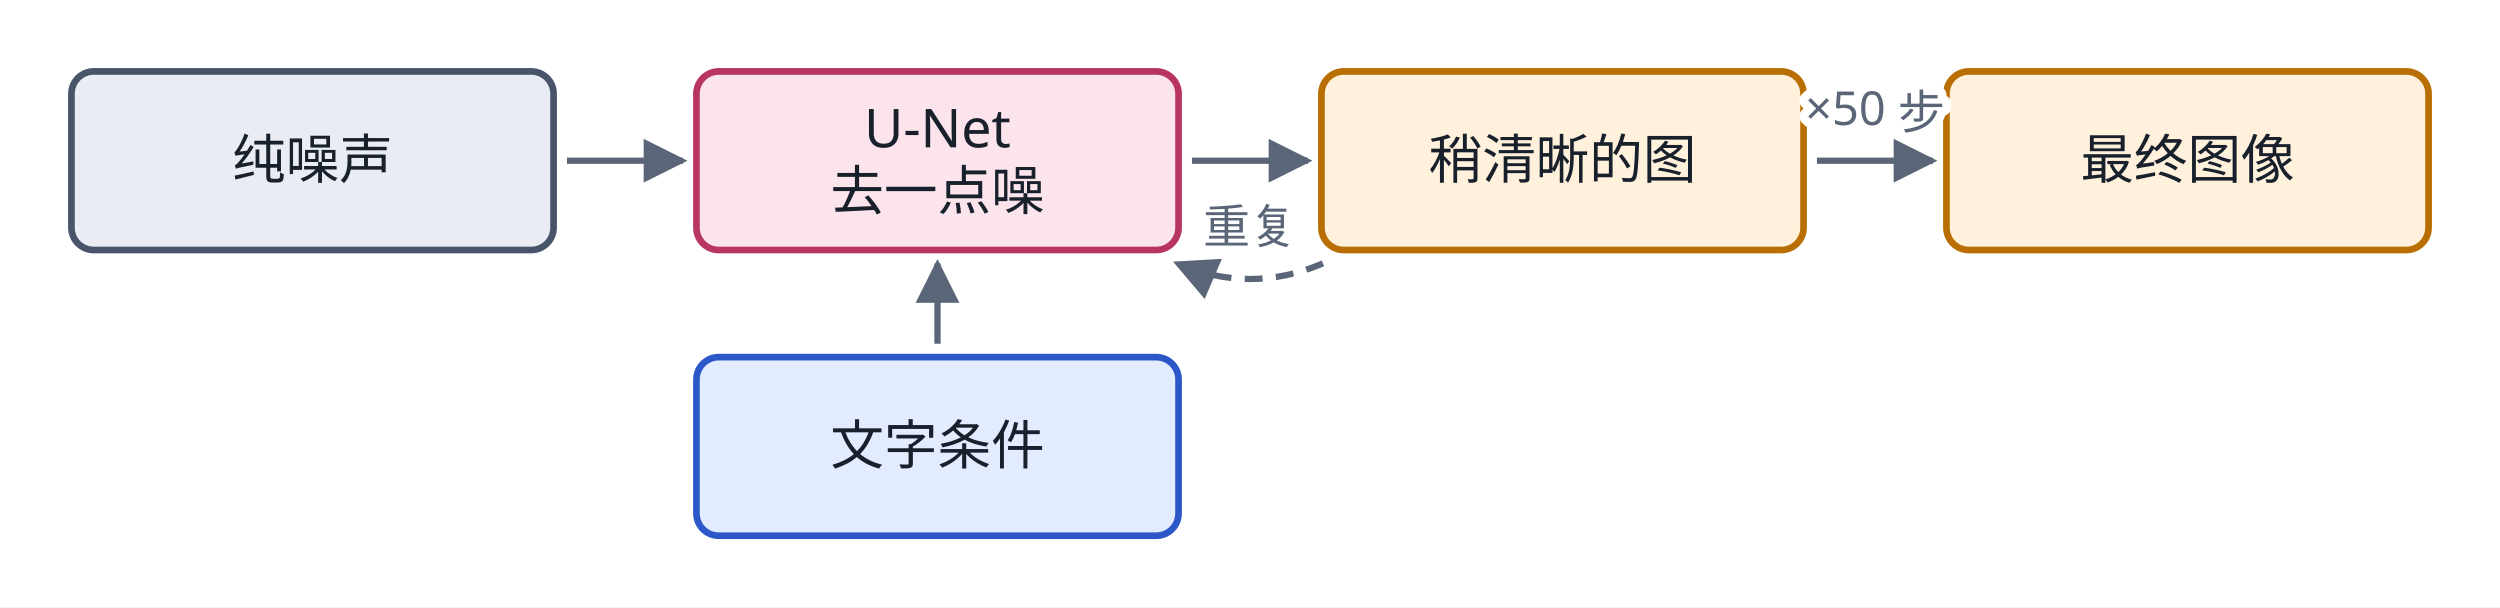
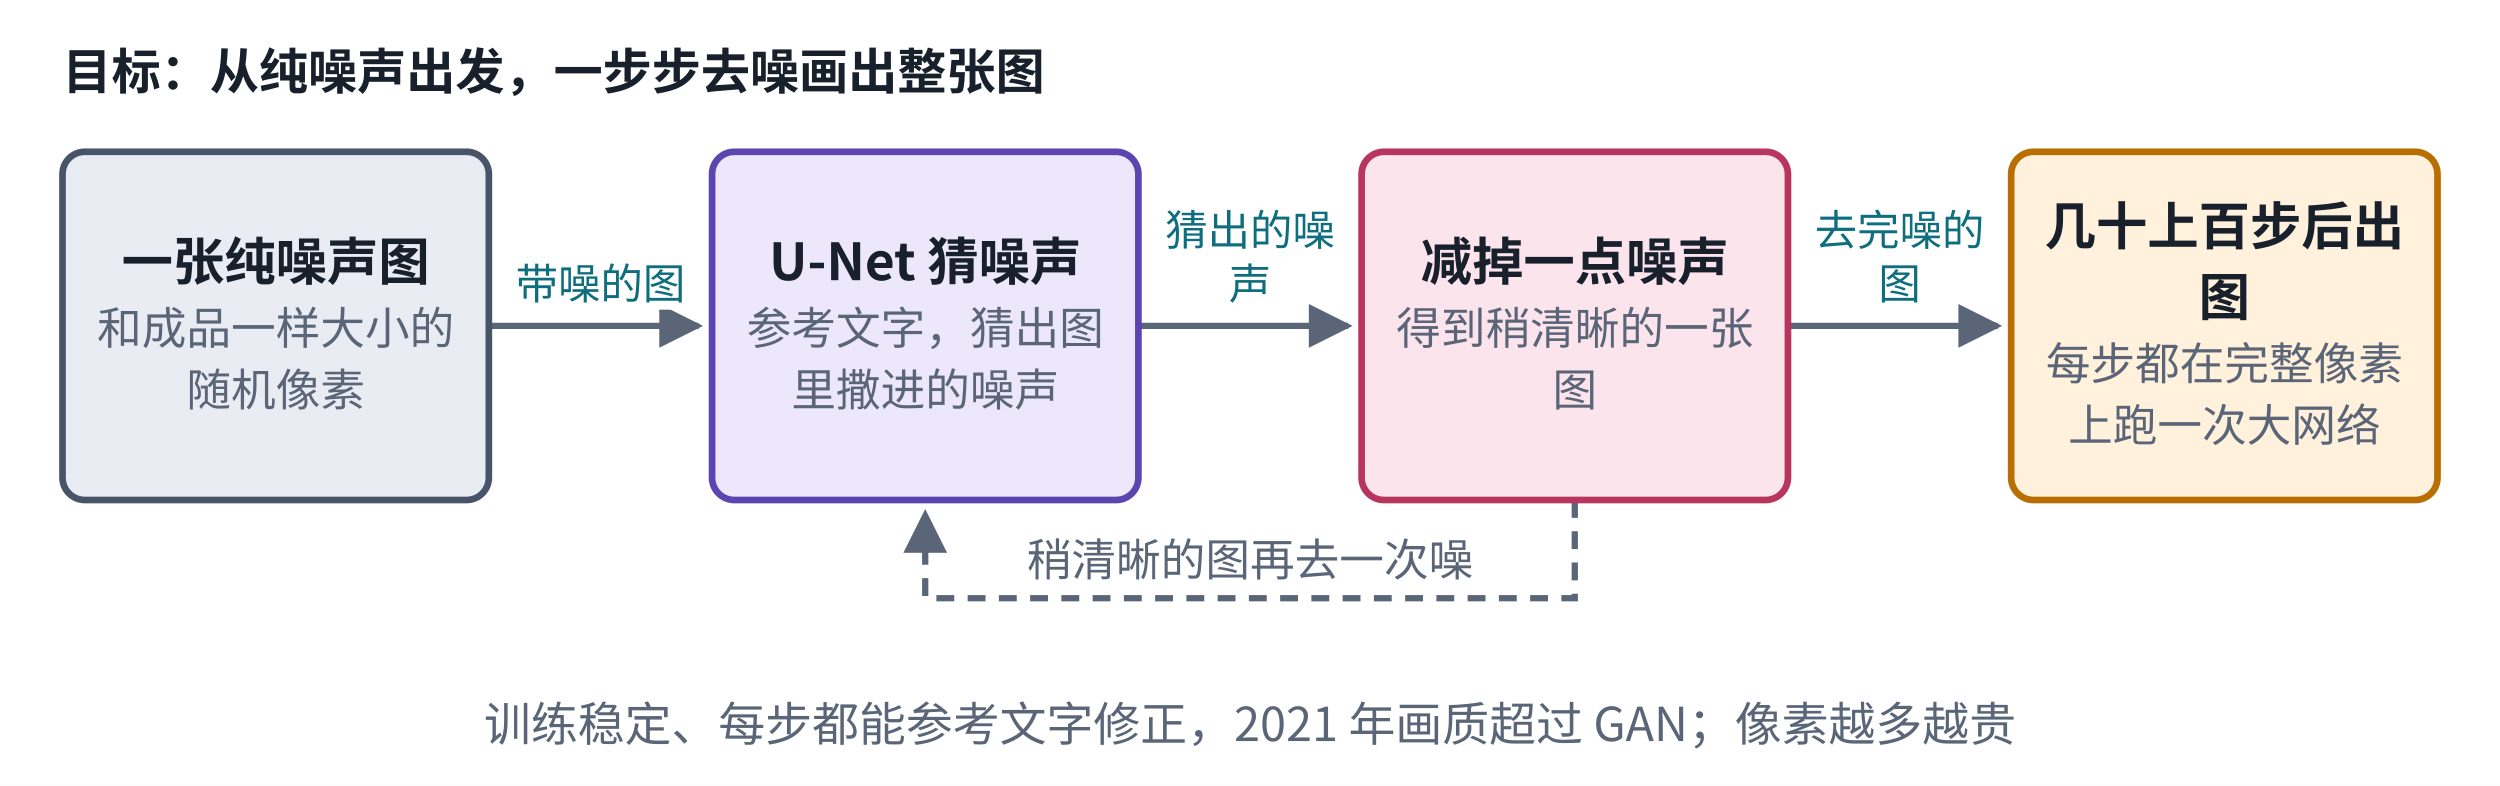
- <svg xmlns="http://www.w3.org/2000/svg" viewBox="0 0 560 136" role="img" aria-label="像素空间扩散结构图" fill="rgb(0, 0, 0)" stroke="none" stop-color="rgb(0, 0, 0)" color="rgb(24, 32, 44)" opacity="1" fill-opacity="1" stroke-opacity="1" width="560" height="136">
-   <rect x="0" y="0" width="560" height="136" fill="#ffffff" />
-   <defs fill="rgb(0, 0, 0)" stroke="none" stop-color="rgb(0, 0, 0)" color="rgb(24, 32, 44)" opacity="1" fill-opacity="1" stroke-opacity="1">
-     <marker id="u16cw5-ah11" viewBox="0 0 10 10" refX="9" refY="5" markerWidth="7" markerHeight="7" orient="auto-start-reverse" fill="rgb(0, 0, 0)" stroke="none" stop-color="rgb(0, 0, 0)" color="rgb(24, 32, 44)" opacity="1" fill-opacity="1" stroke-opacity="1">
-       <path d="M0,0 L10,5 L0,10 z" fill="rgb(90, 101, 119)" stroke="none" stop-color="rgb(0, 0, 0)" color="rgb(24, 32, 44)" opacity="1" fill-opacity="1" stroke-opacity="1" />
+ <svg xmlns="http://www.w3.org/2000/svg" viewBox="0 0 560 176" width="560" height="176" role="img" aria-label="像素空间扩散结构">
+   <defs>
+     <marker id="ah-u16cardw5" viewBox="0 0 10 10" refX="9" refY="5" markerWidth="7" markerHeight="7" orient="auto-start-reverse">
+       <path d="M0,0 L10,5 L0,10 z" fill="#5A6577" />
    </marker>
  </defs>
-   <g fill="rgb(0, 0, 0)" stroke="none" stop-color="rgb(0, 0, 0)" color="rgb(24, 32, 44)" opacity="1" fill-opacity="1" stroke-opacity="1">
-     <path d="M127,36 L153,36" fill="none" stroke-width="1.4" stroke-dasharray="none" marker-end="url(#u16cw5-ah11)" stroke="rgb(90, 101, 119)" stop-color="rgb(0, 0, 0)" color="rgb(24, 32, 44)" opacity="1" fill-opacity="1" stroke-opacity="1" />
-     <path d="M267,36 L293,36" fill="none" stroke-width="1.4" stroke-dasharray="none" marker-end="url(#u16cw5-ah11)" stroke="rgb(90, 101, 119)" stop-color="rgb(0, 0, 0)" color="rgb(24, 32, 44)" opacity="1" fill-opacity="1" stroke-opacity="1" />
-     <path d="M407,36 L433,36" fill="none" stroke-width="1.4" stroke-dasharray="none" marker-end="url(#u16cw5-ah11)" stroke="rgb(90, 101, 119)" stop-color="rgb(0, 0, 0)" color="rgb(24, 32, 44)" opacity="1" fill-opacity="1" stroke-opacity="1" />
-     <path d="M296.333,59 Q280,66 263.667,59" fill="none" stroke-width="1.4" stroke-dasharray="4 3" marker-end="url(#u16cw5-ah11)" stroke="rgb(90, 101, 119)" stop-color="rgb(0, 0, 0)" color="rgb(24, 32, 44)" opacity="1" fill-opacity="1" stroke-opacity="1" />
-     <path d="M210,77 L210,59" fill="none" stroke-width="1.4" stroke-dasharray="none" marker-end="url(#u16cw5-ah11)" stroke="rgb(90, 101, 119)" stop-color="rgb(0, 0, 0)" color="rgb(24, 32, 44)" opacity="1" fill-opacity="1" stroke-opacity="1" />
-   </g>
-   <rect x="16" y="16" width="108" height="40" rx="5" stroke-width="1.5" fill="rgb(233, 237, 243)" stroke="rgb(71, 84, 106)" stop-color="rgb(0, 0, 0)" color="rgb(24, 32, 44)" opacity="1" fill-opacity="1" stroke-opacity="1" />
-   <text x="70" y="40" text-anchor="middle" font-size="12" font-weight="500" fill="rgb(24, 32, 44)" stroke="none" stop-color="rgb(0, 0, 0)" color="rgb(24, 32, 44)" opacity="1" fill-opacity="1" stroke-opacity="1" font-family="PingFang SC, Noto Sans SC, Microsoft YaHei, sans-serif">纯噪声</text>
-   <rect x="156" y="16" width="108" height="40" rx="5" stroke-width="1.5" fill="rgb(252, 228, 236)" stroke="rgb(184, 53, 96)" stop-color="rgb(0, 0, 0)" color="rgb(24, 32, 44)" opacity="1" fill-opacity="1" stroke-opacity="1" />
-   <text x="210" y="33" text-anchor="middle" font-size="12" font-weight="500" fill="rgb(24, 32, 44)" stroke="none" stop-color="rgb(0, 0, 0)" color="rgb(24, 32, 44)" opacity="1" fill-opacity="1" stroke-opacity="1" font-family="PingFang SC, Noto Sans SC, Microsoft YaHei, sans-serif">U-Net</text>
-   <text x="210" y="47" text-anchor="middle" font-size="12" font-weight="400" fill="rgb(24, 32, 44)" stroke="none" stop-color="rgb(0, 0, 0)" color="rgb(24, 32, 44)" opacity="1" fill-opacity="1" stroke-opacity="1" font-family="PingFang SC, Noto Sans SC, Microsoft YaHei, sans-serif">去一点噪</text>
-   <rect x="296" y="16" width="108" height="40" rx="5" stroke-width="1.5" fill="rgb(255, 241, 220)" stroke="rgb(184, 110, 0)" stop-color="rgb(0, 0, 0)" color="rgb(24, 32, 44)" opacity="1" fill-opacity="1" stroke-opacity="1" />
-   <text x="350" y="40" text-anchor="middle" font-size="12" font-weight="500" fill="rgb(24, 32, 44)" stroke="none" stop-color="rgb(0, 0, 0)" color="rgb(24, 32, 44)" opacity="1" fill-opacity="1" stroke-opacity="1" font-family="PingFang SC, Noto Sans SC, Microsoft YaHei, sans-serif">稍清晰的图</text>
-   <rect x="436" y="16" width="108" height="40" rx="5" stroke-width="1.5" fill="rgb(255, 241, 220)" stroke="rgb(184, 110, 0)" stop-color="rgb(0, 0, 0)" color="rgb(24, 32, 44)" opacity="1" fill-opacity="1" stroke-opacity="1" />
-   <text x="490" y="40" text-anchor="middle" font-size="12" font-weight="500" fill="rgb(24, 32, 44)" stroke="none" stop-color="rgb(0, 0, 0)" color="rgb(24, 32, 44)" opacity="1" fill-opacity="1" stroke-opacity="1" font-family="PingFang SC, Noto Sans SC, Microsoft YaHei, sans-serif">最终图像</text>
-   <rect x="156" y="80" width="108" height="40" rx="5" stroke-width="1.5" fill="rgb(227, 235, 255)" stroke="rgb(43, 87, 201)" stop-color="rgb(0, 0, 0)" color="rgb(24, 32, 44)" opacity="1" fill-opacity="1" stroke-opacity="1" />
-   <text x="210" y="104" text-anchor="middle" font-size="12" font-weight="500" fill="rgb(24, 32, 44)" stroke="none" stop-color="rgb(0, 0, 0)" color="rgb(24, 32, 44)" opacity="1" fill-opacity="1" stroke-opacity="1" font-family="PingFang SC, Noto Sans SC, Microsoft YaHei, sans-serif">文字条件</text>
-   <text x="420" y="28" text-anchor="middle" font-size="10.5" style="paint-order:stroke;stroke-width:4px;stroke-linejoin:round" fill="rgb(90, 101, 119)" stroke="rgb(255, 255, 255)" stop-color="rgb(0, 0, 0)" color="rgb(24, 32, 44)" opacity="1" fill-opacity="1" stroke-opacity="1" font-family="PingFang SC, Noto Sans SC, Microsoft YaHei, sans-serif">×50 步</text>
-   <text x="280" y="54.5" text-anchor="middle" font-size="10.5" style="paint-order:stroke;stroke-width:4px;stroke-linejoin:round" fill="rgb(90, 101, 119)" stroke="rgb(255, 255, 255)" stop-color="rgb(0, 0, 0)" color="rgb(24, 32, 44)" opacity="1" fill-opacity="1" stroke-opacity="1" font-family="PingFang SC, Noto Sans SC, Microsoft YaHei, sans-serif">重复</text>
+   <rect x="0" y="0" width="560" height="176" fill="#ffffff" />
+   <path d="M109.5,73 L156.5,73" fill="none" stroke="#5A6577" stroke-width="1.4" marker-end="url(#ah-u16cardw5)" />
+   <path d="M255,73 L302,73" fill="none" stroke="#5A6577" stroke-width="1.4" marker-end="url(#ah-u16cardw5)" />
+   <path d="M400.5,73 L447.5,73" fill="none" stroke="#5A6577" stroke-width="1.4" marker-end="url(#ah-u16cardw5)" />
+   <path d="M352.75,112 L352.75,134 L207.25,134 L207.25,115" fill="none" stroke="#5A6577" stroke-width="1.4" stroke-dasharray="4 3" marker-end="url(#ah-u16cardw5)" />
+   <rect x="14" y="34" width="95.5" height="78" rx="5" fill="#E9EDF3" stroke="#47546A" stroke-width="1.5" />
+   <rect x="159.5" y="34" width="95.5" height="78" rx="5" fill="#ECE7FB" stroke="#5B45B0" stroke-width="1.5" />
+   <rect x="305" y="34" width="95.5" height="78" rx="5" fill="#FCE4EC" stroke="#B83560" stroke-width="1.5" />
+   <rect x="450.5" y="34" width="95.5" height="78" rx="5" fill="#FFF1DC" stroke="#B86E00" stroke-width="1.5" />
+   <text x="14" y="20" text-anchor="start" font-size="11" font-weight="600" fill="#18202C" font-family="PingFang SC, Noto Sans CJK SC, Microsoft YaHei, sans-serif">目标：从纯噪声出发，一步步去噪画出整张图</text>
+   <text x="61.75" y="62.765" text-anchor="middle" font-size="11.5" font-weight="600" fill="#18202C" font-family="PingFang SC, Noto Sans CJK SC, Microsoft YaHei, sans-serif">一张纯噪声图</text>
+   <text x="61.75" y="77.135" text-anchor="middle" font-size="10" font-weight="400" fill="#5A6577" font-family="PingFang SC, Noto Sans CJK SC, Microsoft YaHei, sans-serif">和成品一样大小的</text>
+   <text x="61.75" y="90.935" text-anchor="middle" font-size="10" font-weight="400" fill="#5A6577" font-family="PingFang SC, Noto Sans CJK SC, Microsoft YaHei, sans-serif">随机像素</text>
+   <text x="207.25" y="62.765" text-anchor="middle" font-size="11.5" font-weight="600" fill="#18202C" font-family="PingFang SC, Noto Sans CJK SC, Microsoft YaHei, sans-serif">U-Net 猜噪声</text>
+   <text x="207.25" y="77.135" text-anchor="middle" font-size="10" font-weight="400" fill="#5A6577" font-family="PingFang SC, Noto Sans CJK SC, Microsoft YaHei, sans-serif">参考文字，猜出图</text>
+   <text x="207.25" y="90.935" text-anchor="middle" font-size="10" font-weight="400" fill="#5A6577" font-family="PingFang SC, Noto Sans CJK SC, Microsoft YaHei, sans-serif">里撒进的噪声</text>
+   <text x="134.5" y="67" text-anchor="middle" font-size="9.5" font-weight="500" fill="#0E6E7E" font-family="PingFang SC, Noto Sans CJK SC, Microsoft YaHei, sans-serif" style="paint-order:stroke;stroke-width:4px;stroke-linejoin:round" stroke="#ffffff">带噪的图</text>
+   <text x="352.75" y="62.765" text-anchor="middle" font-size="11.5" font-weight="600" fill="#18202C" font-family="PingFang SC, Noto Sans CJK SC, Microsoft YaHei, sans-serif">减掉一点噪声</text>
+   <text x="352.75" y="77.135" text-anchor="middle" font-size="10" font-weight="400" fill="#5A6577" font-family="PingFang SC, Noto Sans CJK SC, Microsoft YaHei, sans-serif">得到稍清晰的一张</text>
+   <text x="352.75" y="90.935" text-anchor="middle" font-size="10" font-weight="400" fill="#5A6577" font-family="PingFang SC, Noto Sans CJK SC, Microsoft YaHei, sans-serif">图</text>
+   <text x="280" y="55" text-anchor="middle" font-size="9.5" font-weight="500" fill="#0E6E7E" font-family="PingFang SC, Noto Sans CJK SC, Microsoft YaHei, sans-serif" style="paint-order:stroke;stroke-width:4px;stroke-linejoin:round" stroke="#ffffff">猜出的噪</text>
+   <text x="280" y="67" text-anchor="middle" font-size="9.5" font-weight="500" fill="#0E6E7E" font-family="PingFang SC, Noto Sans CJK SC, Microsoft YaHei, sans-serif" style="paint-order:stroke;stroke-width:4px;stroke-linejoin:round" stroke="#ffffff">声</text>
+   <text x="498.25" y="54.83" text-anchor="middle" font-size="11.5" font-weight="600" fill="#18202C" font-family="PingFang SC, Noto Sans CJK SC, Microsoft YaHei, sans-serif">几十上百步后出</text>
+   <text x="498.25" y="70.7" text-anchor="middle" font-size="11.5" font-weight="600" fill="#18202C" font-family="PingFang SC, Noto Sans CJK SC, Microsoft YaHei, sans-serif">图</text>
+   <text x="498.25" y="85.07" text-anchor="middle" font-size="10" font-weight="400" fill="#5A6577" font-family="PingFang SC, Noto Sans CJK SC, Microsoft YaHei, sans-serif">每步都在完整像素</text>
+   <text x="498.25" y="98.87" text-anchor="middle" font-size="10" font-weight="400" fill="#5A6577" font-family="PingFang SC, Noto Sans CJK SC, Microsoft YaHei, sans-serif">上跑一次大网络</text>
+   <text x="425.5" y="55" text-anchor="middle" font-size="9.5" font-weight="500" fill="#0E6E7E" font-family="PingFang SC, Noto Sans CJK SC, Microsoft YaHei, sans-serif" style="paint-order:stroke;stroke-width:4px;stroke-linejoin:round" stroke="#ffffff">去完噪的</text>
+   <text x="425.5" y="67" text-anchor="middle" font-size="9.5" font-weight="500" fill="#0E6E7E" font-family="PingFang SC, Noto Sans CJK SC, Microsoft YaHei, sans-serif" style="paint-order:stroke;stroke-width:4px;stroke-linejoin:round" stroke="#ffffff">图</text>
+   <text x="280" y="129" text-anchor="middle" font-size="10" font-weight="400" fill="#5A6577" font-family="PingFang SC, Noto Sans CJK SC, Microsoft YaHei, sans-serif" style="paint-order:stroke;stroke-width:4px;stroke-linejoin:round" stroke="#ffffff">稍清晰的图再去一次噪</text>
+   <text x="280" y="166" text-anchor="middle" font-size="10.5" font-weight="500" fill="#5A6577" font-family="PingFang SC, Noto Sans CJK SC, Microsoft YaHei, sans-serif">训练稳定、每步都能参考文字修正，2021 年画质超过 GAN；像素越多越贵</text>
</svg>
